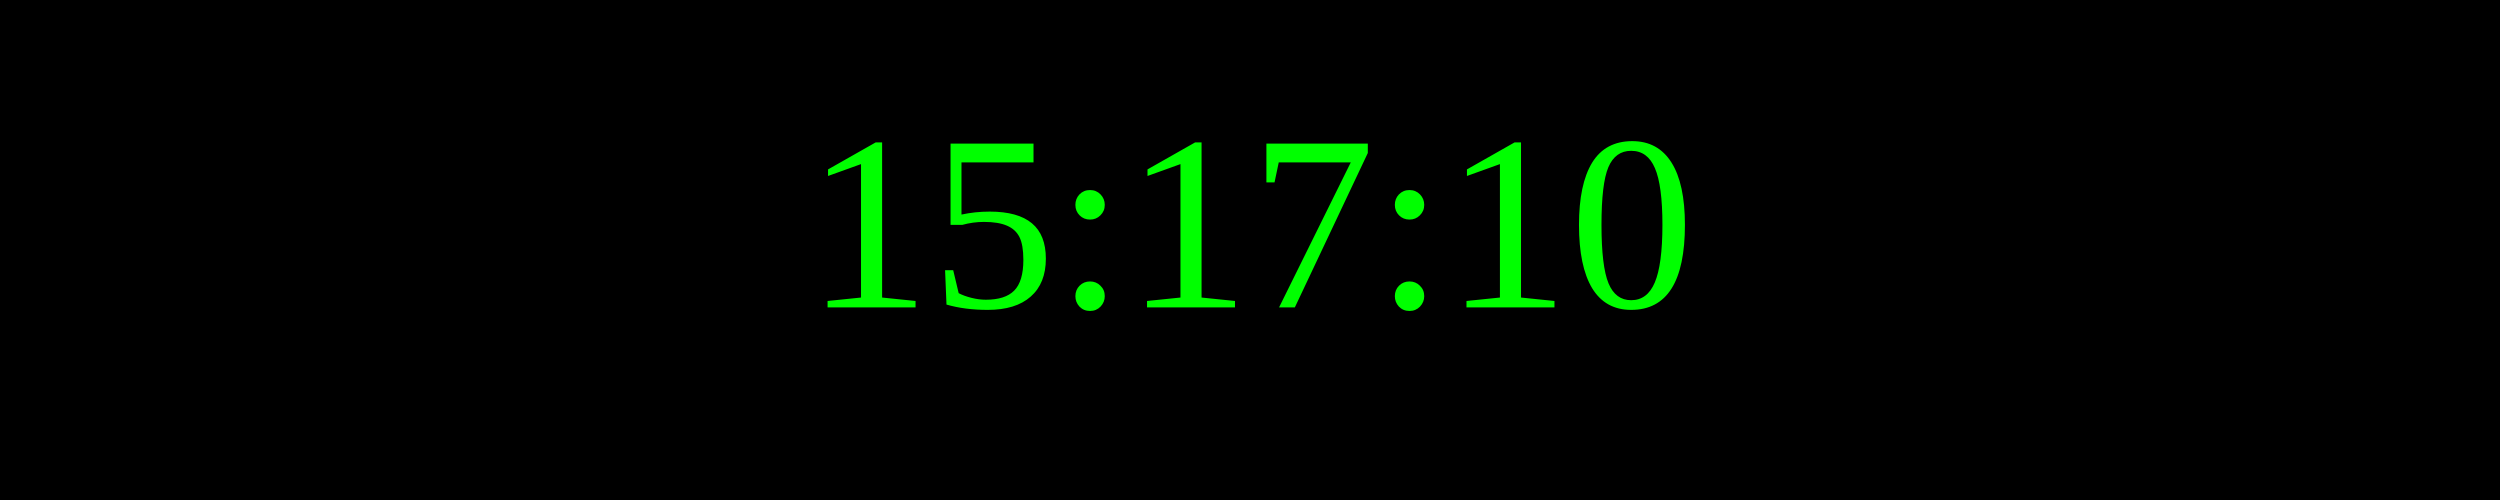
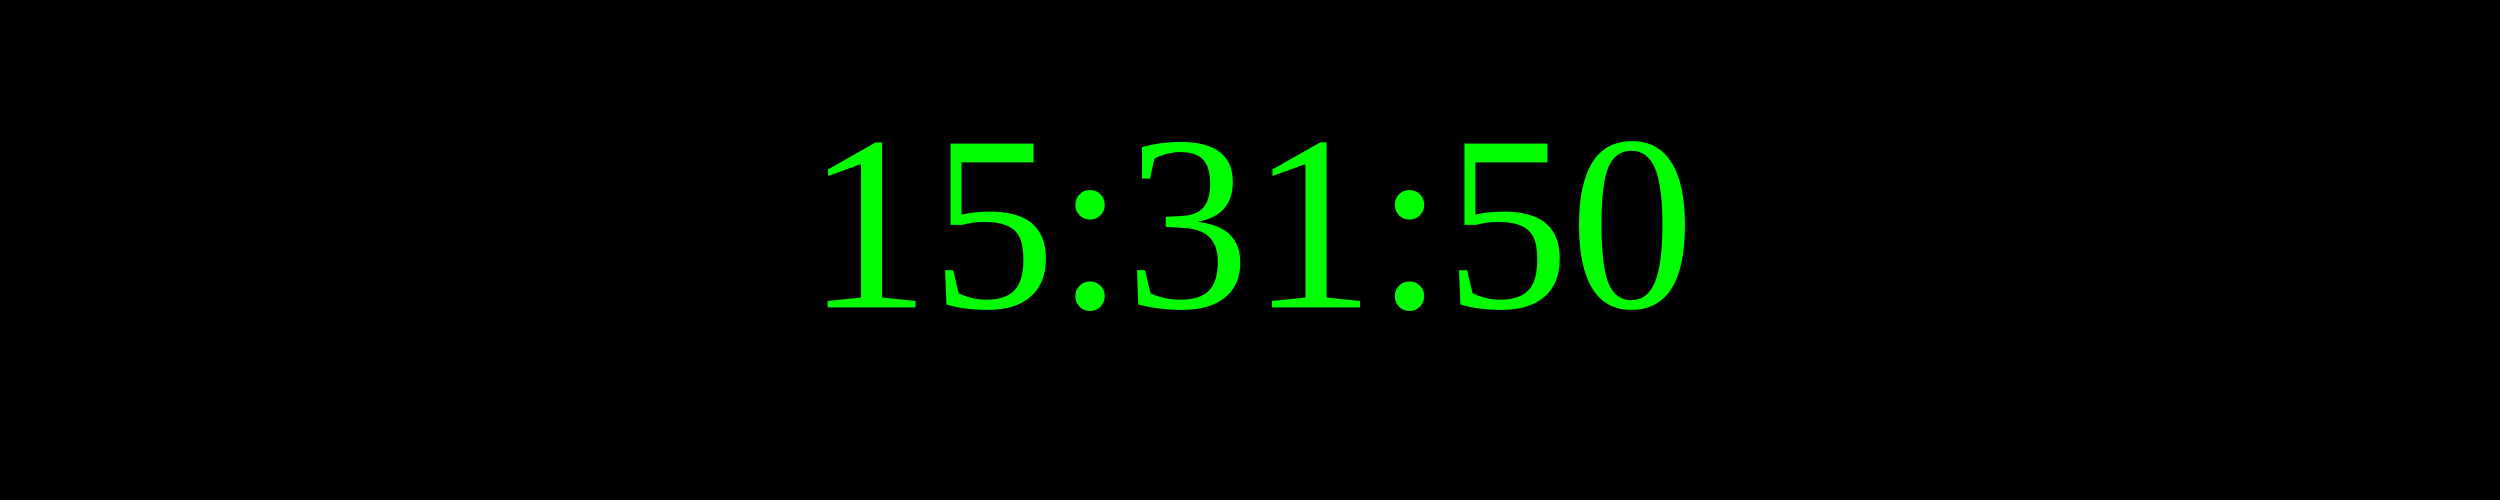
<svg xmlns="http://www.w3.org/2000/svg" width="250" height="50">
  <rect width="100%" height="100%" fill="black" />
  <text x="50%" y="50%" font-size="25" fill="lime" text-anchor="middle" dominant-baseline="middle">
- 15:17:10
+ 15:31:50
</text>
</svg>
